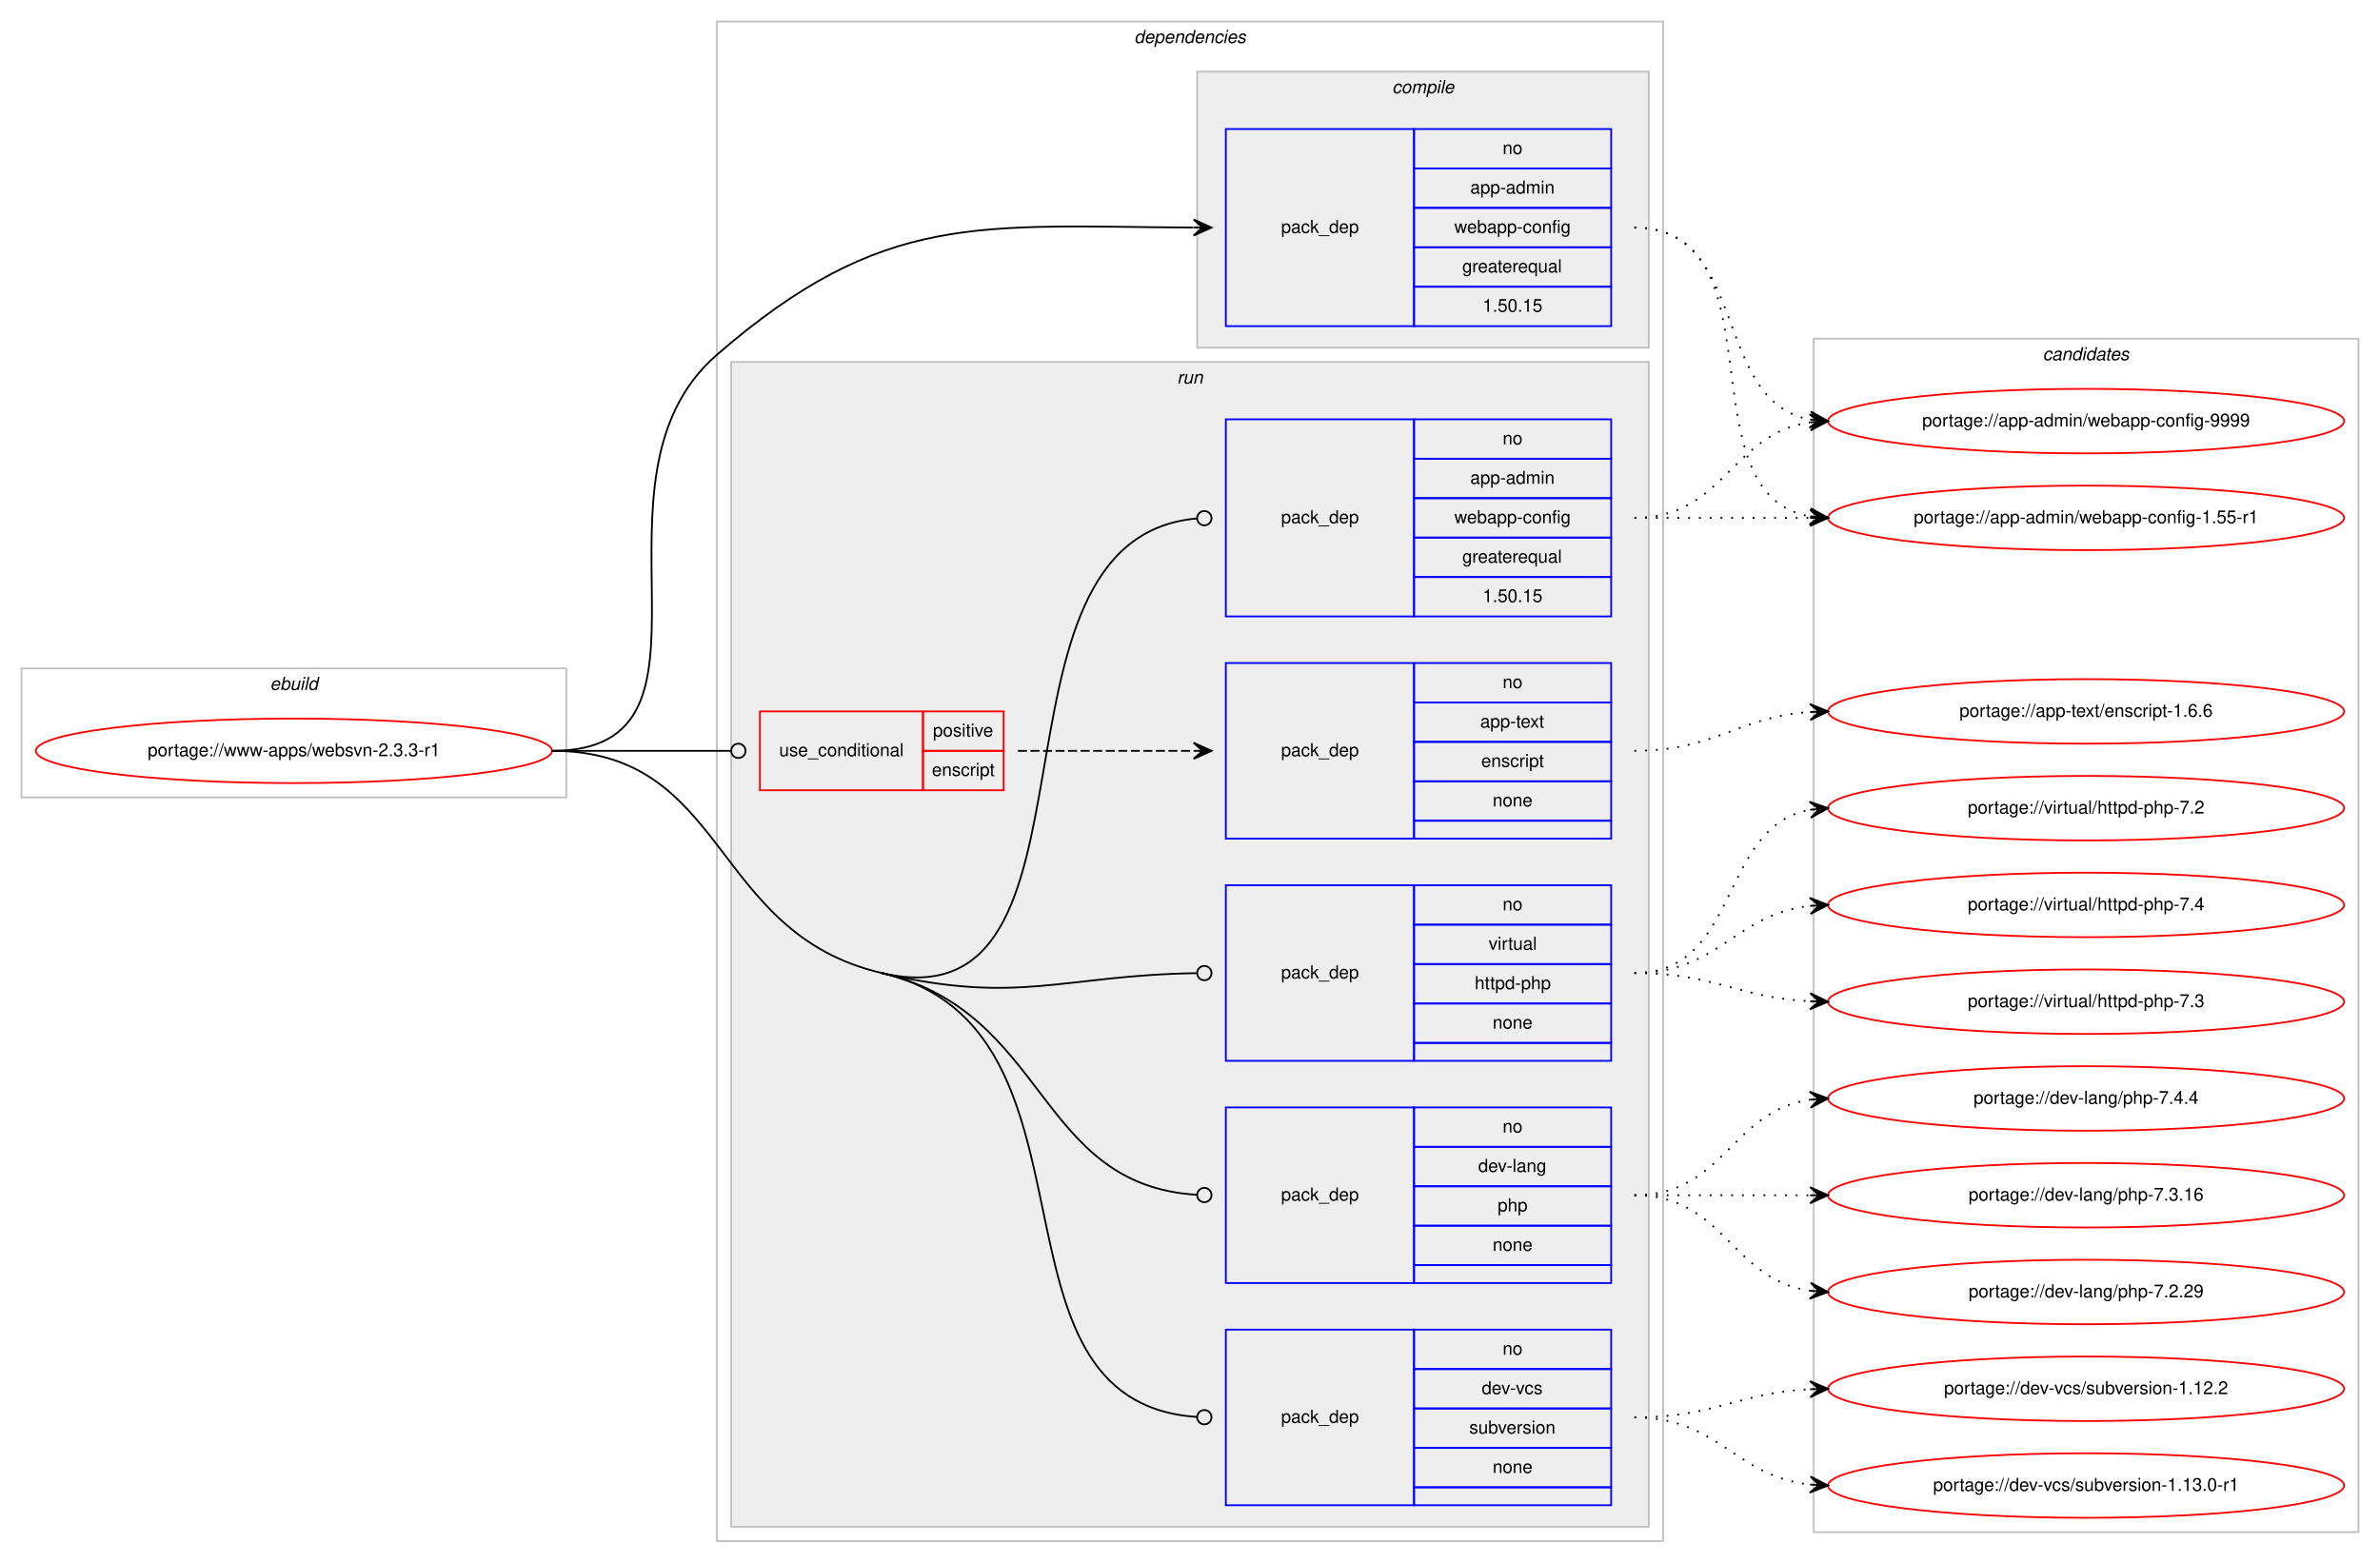
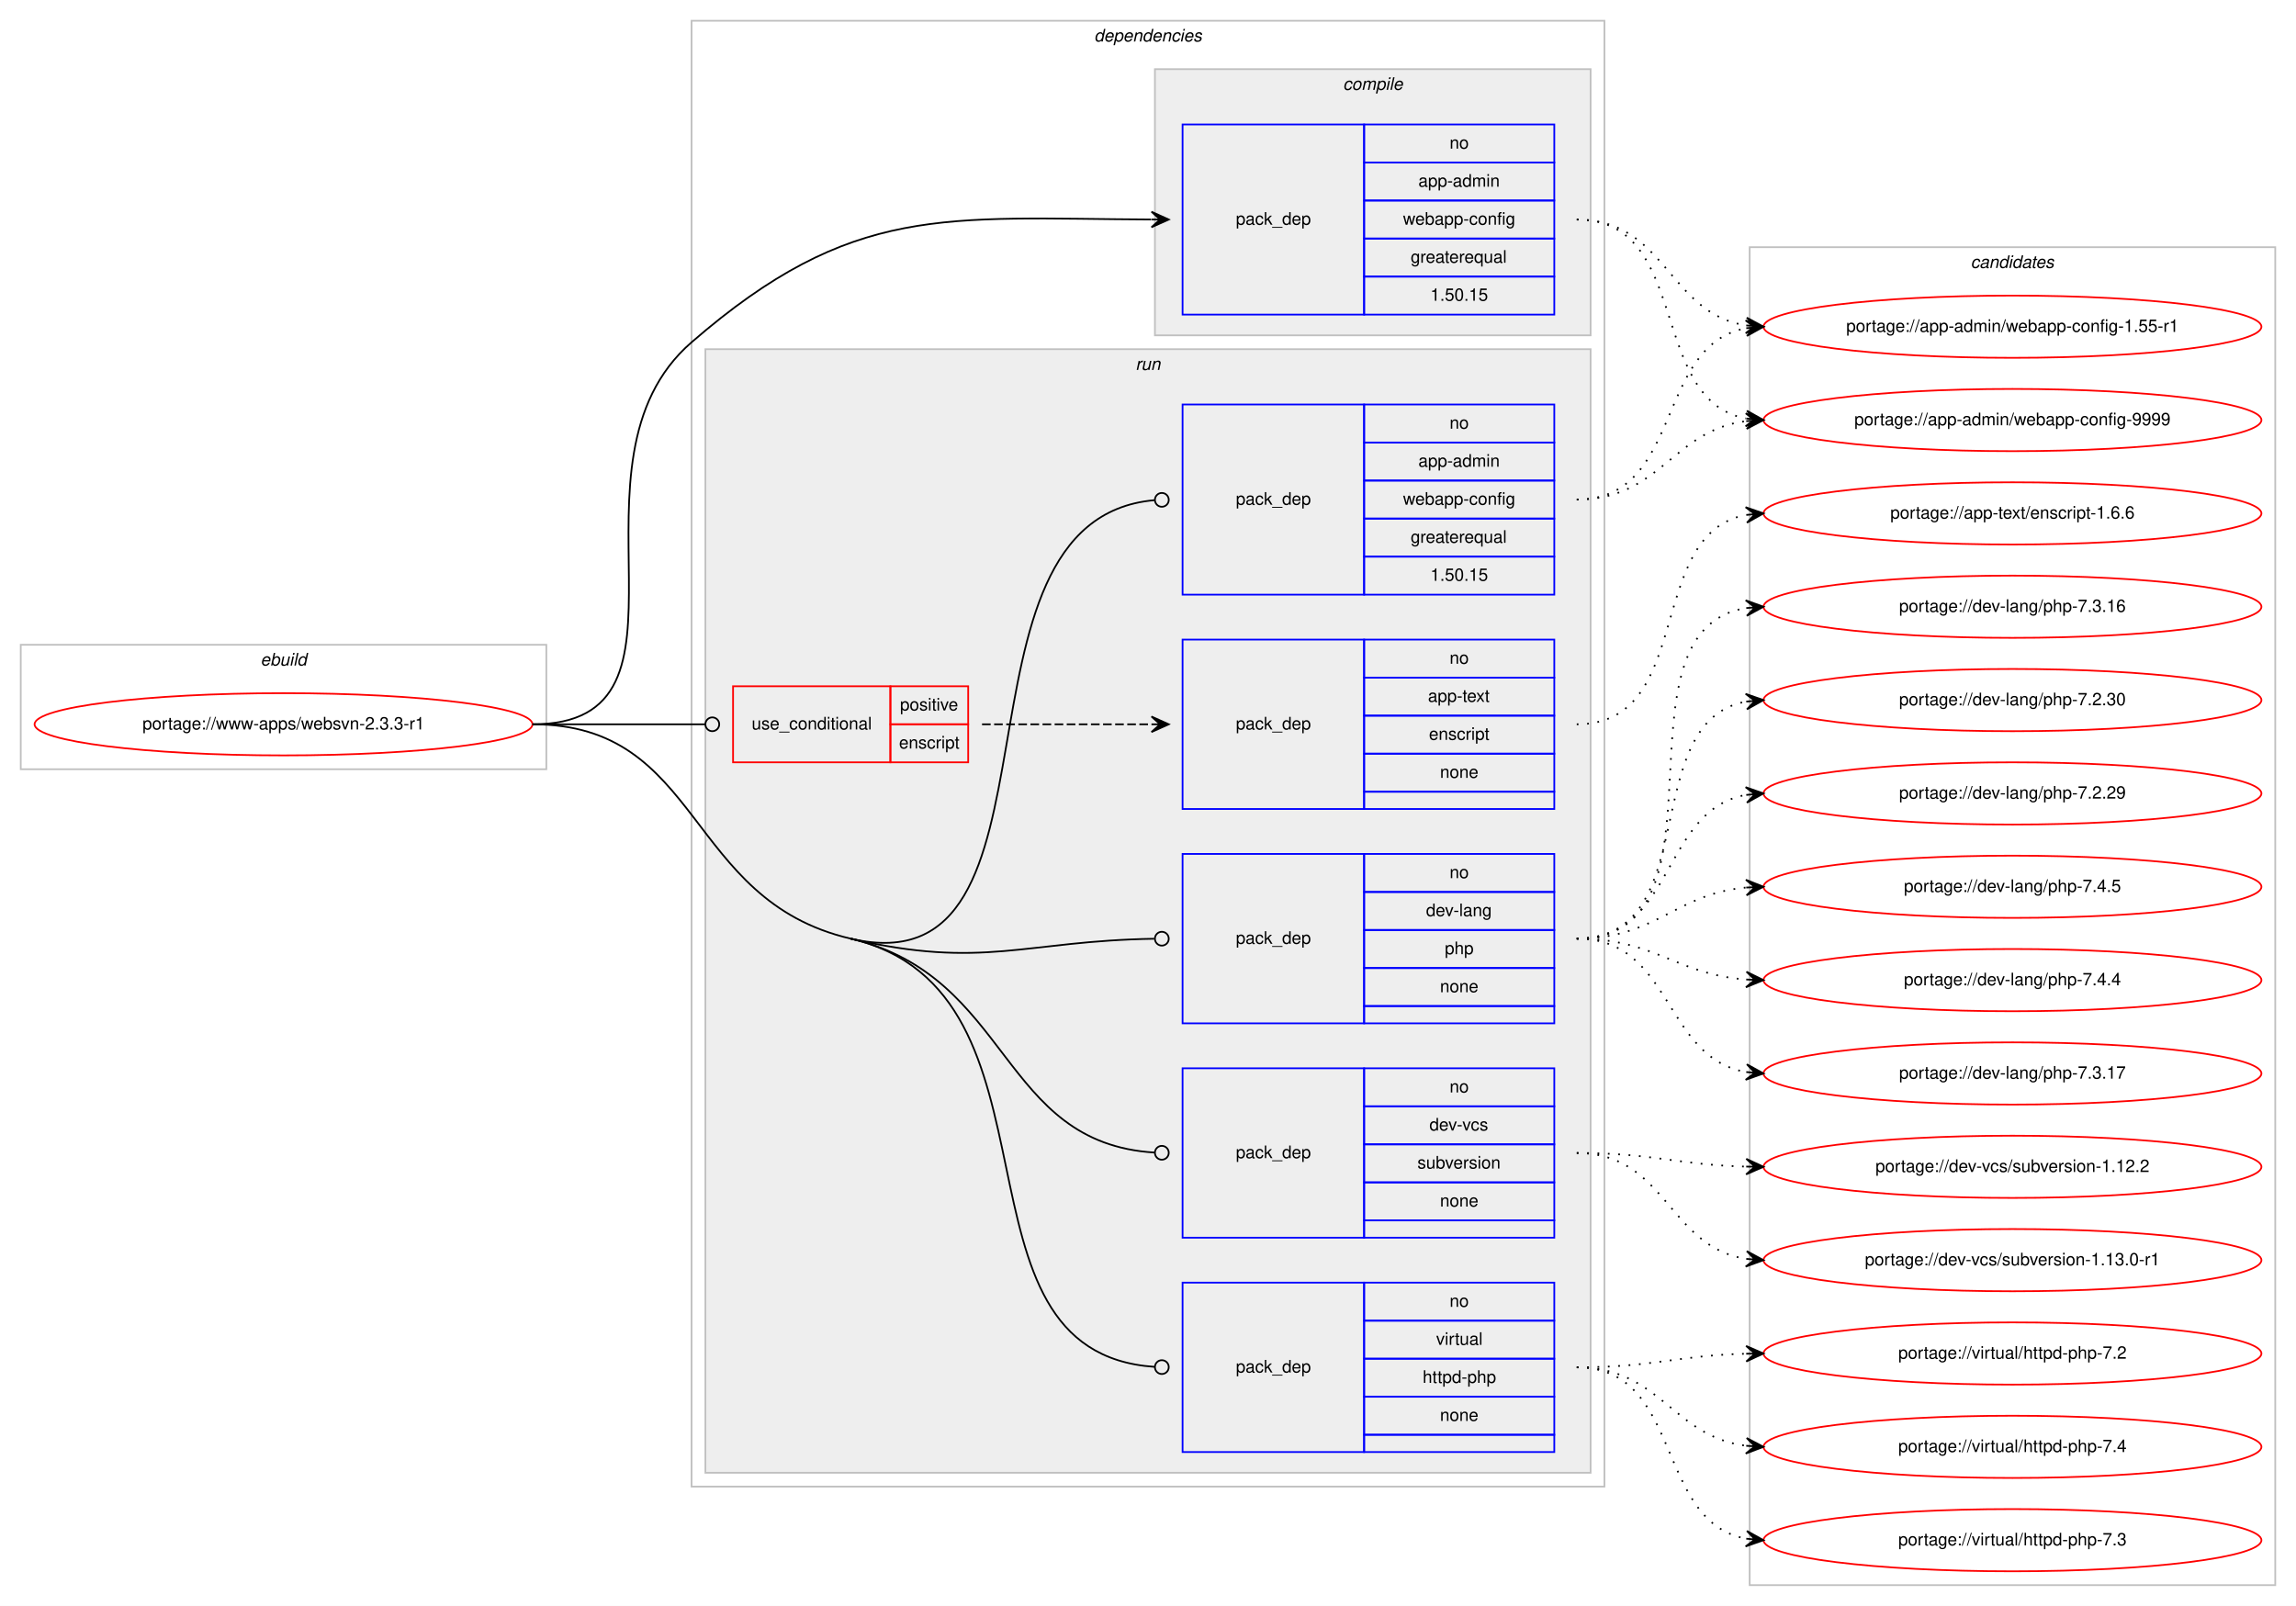
- <svg xmlns="http://www.w3.org/2000/svg" xmlns:xlink="http://www.w3.org/1999/xlink" width="1328pt" height="872pt" viewBox="0.00 0.00 1328.00 872.00">
-   <g id="graph0" class="graph" transform="scale(1 1) rotate(0) translate(4 868)">
-     <polygon fill="#ffffff" stroke="transparent" points="-4,4 -4,-868 1324,-868 1324,4 -4,4" />
+ <svg xmlns="http://www.w3.org/2000/svg" xmlns:xlink="http://www.w3.org/1999/xlink" width="1328pt" height="929pt" viewBox="0.00 0.00 1328.00 929.00">
+   <g id="graph0" class="graph" transform="scale(1 1) rotate(0) translate(4 925)">
+     <polygon fill="#ffffff" stroke="transparent" points="-4,4 -4,-925 1324,-925 1324,4 -4,4" />
    <g id="clust1" class="cluster">
-       <polygon fill="none" stroke="#c0c0c0" points="8,-423 8,-495 312,-495 312,-423 8,-423" />
-       <text text-anchor="start" x="146.663" y="-483" font-family="Helvetica,sans-Serif" font-style="italic" font-size="10.00" fill="#000000">ebuild</text>
+       <polygon fill="none" stroke="#c0c0c0" points="8,-480 8,-552 312,-552 312,-480 8,-480" />
+       <text text-anchor="start" x="146.663" y="-540" font-family="Helvetica,sans-Serif" font-style="italic" font-size="10.00" fill="#000000">ebuild</text>
    </g>
    <g id="clust2" class="cluster">
-       <polygon fill="none" stroke="#c0c0c0" points="396,-8 396,-856 924,-856 924,-8 396,-8" />
-       <text text-anchor="start" x="628.875" y="-844" font-family="Helvetica,sans-Serif" font-style="italic" font-size="10.00" fill="#000000">dependencies</text>
+       <polygon fill="none" stroke="#c0c0c0" points="396,-65 396,-913 924,-913 924,-65 396,-65" />
+       <text text-anchor="start" x="628.875" y="-901" font-family="Helvetica,sans-Serif" font-style="italic" font-size="10.00" fill="#000000">dependencies</text>
    </g>
    <g id="clust3" class="cluster">
-       <polygon fill="#eeeeee" stroke="#c0c0c0" points="664,-674 664,-828 916,-828 916,-674 664,-674" />
-       <text text-anchor="start" x="772.778" y="-816" font-family="Helvetica,sans-Serif" font-style="italic" font-size="10.00" fill="#000000">compile</text>
+       <polygon fill="#eeeeee" stroke="#c0c0c0" points="664,-731 664,-885 916,-885 916,-731 664,-731" />
+       <text text-anchor="start" x="772.778" y="-873" font-family="Helvetica,sans-Serif" font-style="italic" font-size="10.00" fill="#000000">compile</text>
    </g>
    <g id="clust6" class="cluster">
-       <polygon fill="#eeeeee" stroke="#c0c0c0" points="404,-16 404,-666 916,-666 916,-16 404,-16" />
-       <text text-anchor="start" x="652.777" y="-654" font-family="Helvetica,sans-Serif" font-style="italic" font-size="10.00" fill="#000000">run</text>
+       <polygon fill="#eeeeee" stroke="#c0c0c0" points="404,-73 404,-723 916,-723 916,-73 404,-73" />
+       <text text-anchor="start" x="652.777" y="-711" font-family="Helvetica,sans-Serif" font-style="italic" font-size="10.00" fill="#000000">run</text>
    </g>
    <g id="clust13" class="cluster">
-       <polygon fill="none" stroke="#c0c0c0" points="1008,-13 1008,-679 1312,-679 1312,-13 1008,-13" />
-       <text text-anchor="start" x="1135.824" y="-667" font-family="Helvetica,sans-Serif" font-style="italic" font-size="10.00" fill="#000000">candidates</text>
+       <polygon fill="none" stroke="#c0c0c0" points="1008,-8 1008,-782 1312,-782 1312,-8 1008,-8" />
+       <text text-anchor="start" x="1135.824" y="-770" font-family="Helvetica,sans-Serif" font-style="italic" font-size="10.00" fill="#000000">candidates</text>
    </g>
    <g id="node1" class="node">
      <g id="a_node1">
        <a xlink:href="../www-apps/websvn-2.3.3-r1.svg" xlink:title="portage://www-apps/websvn-2.3.3-r1">
-           <ellipse fill="none" stroke="#ff0000" cx="160" cy="-449" rx="144" ry="18" />
-           <text text-anchor="middle" x="160" y="-446" font-family="Helvetica,sans-Serif" font-size="10.00" fill="#000000">portage://www-apps/websvn-2.3.3-r1</text>
+           <ellipse fill="none" stroke="#ff0000" cx="160" cy="-506" rx="144" ry="18" />
+           <text text-anchor="middle" x="160" y="-503" font-family="Helvetica,sans-Serif" font-size="10.00" fill="#000000">portage://www-apps/websvn-2.3.3-r1</text>
        </a>
      </g>
    </g>
    <g id="node2" class="node">
-       <polygon fill="none" stroke="#0000ff" points="680,-686 680,-796 785,-796 785,-686 680,-686" />
-       <text text-anchor="start" x="710.823" y="-738" font-family="Helvetica,sans-Serif" font-size="10.00" fill="#000000">pack_dep</text>
-       <polygon fill="none" stroke="#0000ff" points="785,-774 785,-796 895,-796 895,-774 785,-774" />
-       <text text-anchor="start" x="834.441" y="-782" font-family="Helvetica,sans-Serif" font-size="10.00" fill="#000000">no</text>
-       <polygon fill="none" stroke="#0000ff" points="785,-752 785,-774 895,-774 895,-752 785,-752" />
-       <text text-anchor="start" x="816.385" y="-760" font-family="Helvetica,sans-Serif" font-size="10.00" fill="#000000">app-admin</text>
-       <polygon fill="none" stroke="#0000ff" points="785,-730 785,-752 895,-752 895,-730 785,-730" />
-       <text text-anchor="start" x="807.491" y="-738" font-family="Helvetica,sans-Serif" font-size="10.00" fill="#000000">webapp-config</text>
-       <polygon fill="none" stroke="#0000ff" points="785,-708 785,-730 895,-730 895,-708 785,-708" />
-       <text text-anchor="start" x="811.936" y="-716" font-family="Helvetica,sans-Serif" font-size="10.00" fill="#000000">greaterequal</text>
-       <polygon fill="none" stroke="#0000ff" points="785,-686 785,-708 895,-708 895,-686 785,-686" />
-       <text text-anchor="start" x="823.323" y="-694" font-family="Helvetica,sans-Serif" font-size="10.00" fill="#000000">1.50.15</text>
+       <polygon fill="none" stroke="#0000ff" points="680,-743 680,-853 785,-853 785,-743 680,-743" />
+       <text text-anchor="start" x="710.823" y="-795" font-family="Helvetica,sans-Serif" font-size="10.00" fill="#000000">pack_dep</text>
+       <polygon fill="none" stroke="#0000ff" points="785,-831 785,-853 895,-853 895,-831 785,-831" />
+       <text text-anchor="start" x="834.441" y="-839" font-family="Helvetica,sans-Serif" font-size="10.00" fill="#000000">no</text>
+       <polygon fill="none" stroke="#0000ff" points="785,-809 785,-831 895,-831 895,-809 785,-809" />
+       <text text-anchor="start" x="816.385" y="-817" font-family="Helvetica,sans-Serif" font-size="10.00" fill="#000000">app-admin</text>
+       <polygon fill="none" stroke="#0000ff" points="785,-787 785,-809 895,-809 895,-787 785,-787" />
+       <text text-anchor="start" x="807.491" y="-795" font-family="Helvetica,sans-Serif" font-size="10.00" fill="#000000">webapp-config</text>
+       <polygon fill="none" stroke="#0000ff" points="785,-765 785,-787 895,-787 895,-765 785,-765" />
+       <text text-anchor="start" x="811.936" y="-773" font-family="Helvetica,sans-Serif" font-size="10.00" fill="#000000">greaterequal</text>
+       <polygon fill="none" stroke="#0000ff" points="785,-743 785,-765 895,-765 895,-743 785,-743" />
+       <text text-anchor="start" x="823.323" y="-751" font-family="Helvetica,sans-Serif" font-size="10.00" fill="#000000">1.50.15</text>
    </g>
    <g id="edge1" class="edge">
-       <path fill="none" stroke="#000000" d="M304,-449C410.393,-449 315.598,-600.323 396,-670 489.101,-750.682 542.376,-741.583 661.771,-741.025" />
-       <polygon fill="#000000" stroke="#000000" points="672,-741 662.011,-745.524 667,-741.012 662,-741.024 662,-741.024 662,-741.024 667,-741.012 661.989,-736.524 672,-741 672,-741" />
+       <path fill="none" stroke="#000000" d="M304,-506C410.393,-506 315.598,-657.323 396,-727 489.101,-807.682 542.376,-798.583 661.771,-798.025" />
+       <polygon fill="#000000" stroke="#000000" points="672,-798 662.011,-802.524 667,-798.012 662,-798.024 662,-798.024 662,-798.024 667,-798.012 661.989,-793.524 672,-798 672,-798" />
    </g>
    <g id="node3" class="node">
-       <polygon fill="none" stroke="#ff0000" points="420,-427 420,-471 511,-471 511,-427 420,-427" />
-       <text text-anchor="start" x="430.767" y="-446" font-family="Helvetica,sans-Serif" font-size="10.00" fill="#000000">use_conditional</text>
-       <polygon fill="none" stroke="#ff0000" points="511,-449 511,-471 556,-471 556,-449 511,-449" />
-       <text text-anchor="start" x="516.553" y="-457" font-family="Helvetica,sans-Serif" font-size="10.00" fill="#000000">positive</text>
-       <polygon fill="none" stroke="#ff0000" points="511,-427 511,-449 556,-449 556,-427 511,-427" />
-       <text text-anchor="start" x="515.998" y="-435" font-family="Helvetica,sans-Serif" font-size="10.00" fill="#000000">enscript</text>
+       <polygon fill="none" stroke="#ff0000" points="420,-484 420,-528 511,-528 511,-484 420,-484" />
+       <text text-anchor="start" x="430.767" y="-503" font-family="Helvetica,sans-Serif" font-size="10.00" fill="#000000">use_conditional</text>
+       <polygon fill="none" stroke="#ff0000" points="511,-506 511,-528 556,-528 556,-506 511,-506" />
+       <text text-anchor="start" x="516.553" y="-514" font-family="Helvetica,sans-Serif" font-size="10.00" fill="#000000">positive</text>
+       <polygon fill="none" stroke="#ff0000" points="511,-484 511,-506 556,-506 556,-484 511,-484" />
+       <text text-anchor="start" x="515.998" y="-492" font-family="Helvetica,sans-Serif" font-size="10.00" fill="#000000">enscript</text>
    </g>
    <g id="edge3" class="edge">
-       <path fill="none" stroke="#000000" d="M304,-449C349.188,-449 362.47,-449 403.919,-449" />
-       <ellipse fill="none" stroke="#000000" cx="408" cy="-449" rx="4" ry="4" />
+       <path fill="none" stroke="#000000" d="M304,-506C349.188,-506 362.47,-506 403.919,-506" />
+       <ellipse fill="none" stroke="#000000" cx="408" cy="-506" rx="4" ry="4" />
    </g>
    <g id="node5" class="node">
-       <polygon fill="none" stroke="#0000ff" points="680,-524 680,-634 785,-634 785,-524 680,-524" />
-       <text text-anchor="start" x="710.823" y="-576" font-family="Helvetica,sans-Serif" font-size="10.00" fill="#000000">pack_dep</text>
-       <polygon fill="none" stroke="#0000ff" points="785,-612 785,-634 895,-634 895,-612 785,-612" />
-       <text text-anchor="start" x="834.441" y="-620" font-family="Helvetica,sans-Serif" font-size="10.00" fill="#000000">no</text>
-       <polygon fill="none" stroke="#0000ff" points="785,-590 785,-612 895,-612 895,-590 785,-590" />
-       <text text-anchor="start" x="816.385" y="-598" font-family="Helvetica,sans-Serif" font-size="10.00" fill="#000000">app-admin</text>
-       <polygon fill="none" stroke="#0000ff" points="785,-568 785,-590 895,-590 895,-568 785,-568" />
-       <text text-anchor="start" x="807.491" y="-576" font-family="Helvetica,sans-Serif" font-size="10.00" fill="#000000">webapp-config</text>
-       <polygon fill="none" stroke="#0000ff" points="785,-546 785,-568 895,-568 895,-546 785,-546" />
-       <text text-anchor="start" x="811.936" y="-554" font-family="Helvetica,sans-Serif" font-size="10.00" fill="#000000">greaterequal</text>
-       <polygon fill="none" stroke="#0000ff" points="785,-524 785,-546 895,-546 895,-524 785,-524" />
-       <text text-anchor="start" x="823.323" y="-532" font-family="Helvetica,sans-Serif" font-size="10.00" fill="#000000">1.50.15</text>
+       <polygon fill="none" stroke="#0000ff" points="680,-581 680,-691 785,-691 785,-581 680,-581" />
+       <text text-anchor="start" x="710.823" y="-633" font-family="Helvetica,sans-Serif" font-size="10.00" fill="#000000">pack_dep</text>
+       <polygon fill="none" stroke="#0000ff" points="785,-669 785,-691 895,-691 895,-669 785,-669" />
+       <text text-anchor="start" x="834.441" y="-677" font-family="Helvetica,sans-Serif" font-size="10.00" fill="#000000">no</text>
+       <polygon fill="none" stroke="#0000ff" points="785,-647 785,-669 895,-669 895,-647 785,-647" />
+       <text text-anchor="start" x="816.385" y="-655" font-family="Helvetica,sans-Serif" font-size="10.00" fill="#000000">app-admin</text>
+       <polygon fill="none" stroke="#0000ff" points="785,-625 785,-647 895,-647 895,-625 785,-625" />
+       <text text-anchor="start" x="807.491" y="-633" font-family="Helvetica,sans-Serif" font-size="10.00" fill="#000000">webapp-config</text>
+       <polygon fill="none" stroke="#0000ff" points="785,-603 785,-625 895,-625 895,-603 785,-603" />
+       <text text-anchor="start" x="811.936" y="-611" font-family="Helvetica,sans-Serif" font-size="10.00" fill="#000000">greaterequal</text>
+       <polygon fill="none" stroke="#0000ff" points="785,-581 785,-603 895,-603 895,-581 785,-581" />
+       <text text-anchor="start" x="823.323" y="-589" font-family="Helvetica,sans-Serif" font-size="10.00" fill="#000000">1.50.15</text>
    </g>
    <g id="edge4" class="edge">
-       <path fill="none" stroke="#000000" d="M488,-325C620.961,-293.951 536.246,-567.415 663.711,-578.645" />
-       <ellipse fill="none" stroke="#000000" cx="668.004" cy="-578.829" rx="4" ry="4" />
+       <path fill="none" stroke="#000000" d="M488,-382C620.961,-350.951 536.246,-624.415 663.711,-635.645" />
+       <ellipse fill="none" stroke="#000000" cx="668.004" cy="-635.829" rx="4" ry="4" />
    </g>
    <g id="node6" class="node">
-       <polygon fill="none" stroke="#0000ff" points="680,-152 680,-250 785,-250 785,-152 680,-152" />
-       <text text-anchor="start" x="710.823" y="-198" font-family="Helvetica,sans-Serif" font-size="10.00" fill="#000000">pack_dep</text>
-       <polygon fill="none" stroke="#0000ff" points="785,-228 785,-250 895,-250 895,-228 785,-228" />
-       <text text-anchor="start" x="834.441" y="-236" font-family="Helvetica,sans-Serif" font-size="10.00" fill="#000000">no</text>
-       <polygon fill="none" stroke="#0000ff" points="785,-206 785,-228 895,-228 895,-206 785,-206" />
-       <text text-anchor="start" x="820.828" y="-214" font-family="Helvetica,sans-Serif" font-size="10.00" fill="#000000">dev-lang</text>
-       <polygon fill="none" stroke="#0000ff" points="785,-184 785,-206 895,-206 895,-184 785,-184" />
-       <text text-anchor="start" x="831.662" y="-192" font-family="Helvetica,sans-Serif" font-size="10.00" fill="#000000">php</text>
-       <polygon fill="none" stroke="#0000ff" points="785,-162 785,-184 895,-184 895,-162 785,-162" />
-       <text text-anchor="start" x="828.882" y="-170" font-family="Helvetica,sans-Serif" font-size="10.00" fill="#000000">none</text>
-       <polygon fill="none" stroke="#0000ff" points="785,-152 785,-162 895,-162 895,-152 785,-152" />
+       <polygon fill="none" stroke="#0000ff" points="680,-333 680,-431 785,-431 785,-333 680,-333" />
+       <text text-anchor="start" x="710.823" y="-379" font-family="Helvetica,sans-Serif" font-size="10.00" fill="#000000">pack_dep</text>
+       <polygon fill="none" stroke="#0000ff" points="785,-409 785,-431 895,-431 895,-409 785,-409" />
+       <text text-anchor="start" x="834.441" y="-417" font-family="Helvetica,sans-Serif" font-size="10.00" fill="#000000">no</text>
+       <polygon fill="none" stroke="#0000ff" points="785,-387 785,-409 895,-409 895,-387 785,-387" />
+       <text text-anchor="start" x="820.828" y="-395" font-family="Helvetica,sans-Serif" font-size="10.00" fill="#000000">dev-lang</text>
+       <polygon fill="none" stroke="#0000ff" points="785,-365 785,-387 895,-387 895,-365 785,-365" />
+       <text text-anchor="start" x="831.662" y="-373" font-family="Helvetica,sans-Serif" font-size="10.00" fill="#000000">php</text>
+       <polygon fill="none" stroke="#0000ff" points="785,-343 785,-365 895,-365 895,-343 785,-343" />
+       <text text-anchor="start" x="828.882" y="-351" font-family="Helvetica,sans-Serif" font-size="10.00" fill="#000000">none</text>
+       <polygon fill="none" stroke="#0000ff" points="785,-333 785,-343 895,-343 895,-333 785,-333" />
    </g>
    <g id="edge5" class="edge">
-       <path fill="none" stroke="#000000" d="M488,-325C581.311,-303.21 573.903,-206.69 663.88,-201.24" />
-       <ellipse fill="none" stroke="#000000" cx="668.002" cy="-201.118" rx="4" ry="4" />
+       <path fill="none" stroke="#000000" d="M488,-382C564.836,-364.058 588.564,-380.738 663.589,-381.933" />
+       <ellipse fill="none" stroke="#000000" cx="668" cy="-381.968" rx="4" ry="4" />
    </g>
    <g id="node7" class="node">
-       <polygon fill="none" stroke="#0000ff" points="680,-28 680,-126 785,-126 785,-28 680,-28" />
-       <text text-anchor="start" x="710.823" y="-74" font-family="Helvetica,sans-Serif" font-size="10.00" fill="#000000">pack_dep</text>
-       <polygon fill="none" stroke="#0000ff" points="785,-104 785,-126 895,-126 895,-104 785,-104" />
-       <text text-anchor="start" x="834.441" y="-112" font-family="Helvetica,sans-Serif" font-size="10.00" fill="#000000">no</text>
-       <polygon fill="none" stroke="#0000ff" points="785,-82 785,-104 895,-104 895,-82 785,-82" />
-       <text text-anchor="start" x="822.777" y="-90" font-family="Helvetica,sans-Serif" font-size="10.00" fill="#000000">dev-vcs</text>
-       <polygon fill="none" stroke="#0000ff" points="785,-60 785,-82 895,-82 895,-60 785,-60" />
-       <text text-anchor="start" x="815.828" y="-68" font-family="Helvetica,sans-Serif" font-size="10.00" fill="#000000">subversion</text>
-       <polygon fill="none" stroke="#0000ff" points="785,-38 785,-60 895,-60 895,-38 785,-38" />
-       <text text-anchor="start" x="828.882" y="-46" font-family="Helvetica,sans-Serif" font-size="10.00" fill="#000000">none</text>
-       <polygon fill="none" stroke="#0000ff" points="785,-28 785,-38 895,-38 895,-28 785,-28" />
+       <polygon fill="none" stroke="#0000ff" points="680,-209 680,-307 785,-307 785,-209 680,-209" />
+       <text text-anchor="start" x="710.823" y="-255" font-family="Helvetica,sans-Serif" font-size="10.00" fill="#000000">pack_dep</text>
+       <polygon fill="none" stroke="#0000ff" points="785,-285 785,-307 895,-307 895,-285 785,-285" />
+       <text text-anchor="start" x="834.441" y="-293" font-family="Helvetica,sans-Serif" font-size="10.00" fill="#000000">no</text>
+       <polygon fill="none" stroke="#0000ff" points="785,-263 785,-285 895,-285 895,-263 785,-263" />
+       <text text-anchor="start" x="822.777" y="-271" font-family="Helvetica,sans-Serif" font-size="10.00" fill="#000000">dev-vcs</text>
+       <polygon fill="none" stroke="#0000ff" points="785,-241 785,-263 895,-263 895,-241 785,-241" />
+       <text text-anchor="start" x="815.828" y="-249" font-family="Helvetica,sans-Serif" font-size="10.00" fill="#000000">subversion</text>
+       <polygon fill="none" stroke="#0000ff" points="785,-219 785,-241 895,-241 895,-219 785,-219" />
+       <text text-anchor="start" x="828.882" y="-227" font-family="Helvetica,sans-Serif" font-size="10.00" fill="#000000">none</text>
+       <polygon fill="none" stroke="#0000ff" points="785,-209 785,-219 895,-219 895,-209 785,-209" />
    </g>
    <g id="edge6" class="edge">
-       <path fill="none" stroke="#000000" d="M488,-325C618.91,-294.43 538.225,-85.814 663.835,-77.27" />
-       <ellipse fill="none" stroke="#000000" cx="668.002" cy="-77.132" rx="4" ry="4" />
-       <path fill="none" stroke="#000000" d="M304,-449C402.615,-449 391.969,-347.425 488,-325" />
+       <path fill="none" stroke="#000000" d="M488,-382C581.311,-360.21 573.903,-263.69 663.88,-258.24" />
+       <ellipse fill="none" stroke="#000000" cx="668.002" cy="-258.118" rx="4" ry="4" />
    </g>
    <g id="node8" class="node">
-       <polygon fill="none" stroke="#0000ff" points="680,-276 680,-374 785,-374 785,-276 680,-276" />
-       <text text-anchor="start" x="710.823" y="-322" font-family="Helvetica,sans-Serif" font-size="10.00" fill="#000000">pack_dep</text>
-       <polygon fill="none" stroke="#0000ff" points="785,-352 785,-374 895,-374 895,-352 785,-352" />
-       <text text-anchor="start" x="834.441" y="-360" font-family="Helvetica,sans-Serif" font-size="10.00" fill="#000000">no</text>
-       <polygon fill="none" stroke="#0000ff" points="785,-330 785,-352 895,-352 895,-330 785,-330" />
-       <text text-anchor="start" x="826.668" y="-338" font-family="Helvetica,sans-Serif" font-size="10.00" fill="#000000">virtual</text>
-       <polygon fill="none" stroke="#0000ff" points="785,-308 785,-330 895,-330 895,-308 785,-308" />
-       <text text-anchor="start" x="818.88" y="-316" font-family="Helvetica,sans-Serif" font-size="10.00" fill="#000000">httpd-php</text>
-       <polygon fill="none" stroke="#0000ff" points="785,-286 785,-308 895,-308 895,-286 785,-286" />
-       <text text-anchor="start" x="828.882" y="-294" font-family="Helvetica,sans-Serif" font-size="10.00" fill="#000000">none</text>
-       <polygon fill="none" stroke="#0000ff" points="785,-276 785,-286 895,-286 895,-276 785,-276" />
+       <polygon fill="none" stroke="#0000ff" points="680,-85 680,-183 785,-183 785,-85 680,-85" />
+       <text text-anchor="start" x="710.823" y="-131" font-family="Helvetica,sans-Serif" font-size="10.00" fill="#000000">pack_dep</text>
+       <polygon fill="none" stroke="#0000ff" points="785,-161 785,-183 895,-183 895,-161 785,-161" />
+       <text text-anchor="start" x="834.441" y="-169" font-family="Helvetica,sans-Serif" font-size="10.00" fill="#000000">no</text>
+       <polygon fill="none" stroke="#0000ff" points="785,-139 785,-161 895,-161 895,-139 785,-139" />
+       <text text-anchor="start" x="826.668" y="-147" font-family="Helvetica,sans-Serif" font-size="10.00" fill="#000000">virtual</text>
+       <polygon fill="none" stroke="#0000ff" points="785,-117 785,-139 895,-139 895,-117 785,-117" />
+       <text text-anchor="start" x="818.88" y="-125" font-family="Helvetica,sans-Serif" font-size="10.00" fill="#000000">httpd-php</text>
+       <polygon fill="none" stroke="#0000ff" points="785,-95 785,-117 895,-117 895,-95 785,-95" />
+       <text text-anchor="start" x="828.882" y="-103" font-family="Helvetica,sans-Serif" font-size="10.00" fill="#000000">none</text>
+       <polygon fill="none" stroke="#0000ff" points="785,-85 785,-95 895,-95 895,-85 785,-85" />
    </g>
    <g id="edge7" class="edge">
-       <path fill="none" stroke="#000000" d="M488,-325C564.836,-307.058 588.564,-323.738 663.589,-324.933" />
-       <ellipse fill="none" stroke="#000000" cx="668" cy="-324.968" rx="4" ry="4" />
+       <path fill="none" stroke="#000000" d="M488,-382C618.91,-351.43 538.225,-142.814 663.835,-134.27" />
+       <ellipse fill="none" stroke="#000000" cx="668.002" cy="-134.132" rx="4" ry="4" />
+       <path fill="none" stroke="#000000" d="M304,-506C402.615,-506 391.969,-404.425 488,-382" />
    </g>
    <g id="node9" class="node">
      <g id="a_node9">
        <a xlink:href="../app-admin/webapp-config-9999.svg" xlink:title="portage://app-admin/webapp-config-9999">
-           <ellipse fill="none" stroke="#ff0000" cx="1160" cy="-633" rx="144" ry="18" />
-           <text text-anchor="middle" x="1160" y="-630" font-family="Helvetica,sans-Serif" font-size="10.00" fill="#000000">portage://app-admin/webapp-config-9999</text>
+           <ellipse fill="none" stroke="#ff0000" cx="1160" cy="-682" rx="144" ry="18" />
+           <text text-anchor="middle" x="1160" y="-679" font-family="Helvetica,sans-Serif" font-size="10.00" fill="#000000">portage://app-admin/webapp-config-9999</text>
        </a>
      </g>
    </g>
    <g id="edge8" class="edge">
-       <path fill="none" stroke="#000000" stroke-dasharray="1,5" d="M908,-741C972.303,-741 950.78,-644.09 1006.031,-633.869" />
-       <polygon fill="#000000" stroke="#000000" points="1016,-633 1006.429,-638.352 1011.019,-633.434 1006.038,-633.869 1006.038,-633.869 1006.038,-633.869 1011.019,-633.434 1005.647,-629.386 1016,-633 1016,-633" />
+       <path fill="none" stroke="#000000" stroke-dasharray="1,5" d="M908,-798C974.727,-798 948.74,-693.912 1005.688,-682.934" />
+       <polygon fill="#000000" stroke="#000000" points="1016,-682 1006.447,-687.384 1011.02,-682.451 1006.041,-682.902 1006.041,-682.902 1006.041,-682.902 1011.02,-682.451 1005.635,-678.42 1016,-682 1016,-682" />
    </g>
    <g id="node10" class="node">
      <g id="a_node10">
        <a xlink:href="../app-admin/webapp-config-1.55-r1.svg" xlink:title="portage://app-admin/webapp-config-1.55-r1">
-           <ellipse fill="none" stroke="#ff0000" cx="1160" cy="-579" rx="144" ry="18" />
-           <text text-anchor="middle" x="1160" y="-576" font-family="Helvetica,sans-Serif" font-size="10.00" fill="#000000">portage://app-admin/webapp-config-1.55-r1</text>
+           <ellipse fill="none" stroke="#ff0000" cx="1160" cy="-736" rx="144" ry="18" />
+           <text text-anchor="middle" x="1160" y="-733" font-family="Helvetica,sans-Serif" font-size="10.00" fill="#000000">portage://app-admin/webapp-config-1.55-r1</text>
        </a>
      </g>
    </g>
    <g id="edge9" class="edge">
-       <path fill="none" stroke="#000000" stroke-dasharray="1,5" d="M908,-741C990.815,-741 934.779,-592.623 1005.661,-579.872" />
-       <polygon fill="#000000" stroke="#000000" points="1016,-579 1006.413,-584.324 1011.018,-579.42 1006.035,-579.84 1006.035,-579.84 1006.035,-579.84 1011.018,-579.42 1005.657,-575.356 1016,-579 1016,-579" />
+       <path fill="none" stroke="#000000" stroke-dasharray="1,5" d="M908,-798C959.78,-798 960.759,-743.735 1005.99,-736.74" />
+       <polygon fill="#000000" stroke="#000000" points="1016,-736 1006.359,-741.225 1011.014,-736.368 1006.027,-736.737 1006.027,-736.737 1006.027,-736.737 1011.014,-736.368 1005.696,-732.249 1016,-736 1016,-736" />
    </g>
    <g id="node4" class="node">
-       <polygon fill="none" stroke="#0000ff" points="680,-400 680,-498 785,-498 785,-400 680,-400" />
-       <text text-anchor="start" x="710.823" y="-446" font-family="Helvetica,sans-Serif" font-size="10.00" fill="#000000">pack_dep</text>
-       <polygon fill="none" stroke="#0000ff" points="785,-476 785,-498 895,-498 895,-476 785,-476" />
-       <text text-anchor="start" x="834.441" y="-484" font-family="Helvetica,sans-Serif" font-size="10.00" fill="#000000">no</text>
-       <polygon fill="none" stroke="#0000ff" points="785,-454 785,-476 895,-476 895,-454 785,-454" />
-       <text text-anchor="start" x="821.938" y="-462" font-family="Helvetica,sans-Serif" font-size="10.00" fill="#000000">app-text</text>
-       <polygon fill="none" stroke="#0000ff" points="785,-432 785,-454 895,-454 895,-432 785,-432" />
-       <text text-anchor="start" x="822.498" y="-440" font-family="Helvetica,sans-Serif" font-size="10.00" fill="#000000">enscript</text>
-       <polygon fill="none" stroke="#0000ff" points="785,-410 785,-432 895,-432 895,-410 785,-410" />
-       <text text-anchor="start" x="828.882" y="-418" font-family="Helvetica,sans-Serif" font-size="10.00" fill="#000000">none</text>
-       <polygon fill="none" stroke="#0000ff" points="785,-400 785,-410 895,-410 895,-400 785,-400" />
+       <polygon fill="none" stroke="#0000ff" points="680,-457 680,-555 785,-555 785,-457 680,-457" />
+       <text text-anchor="start" x="710.823" y="-503" font-family="Helvetica,sans-Serif" font-size="10.00" fill="#000000">pack_dep</text>
+       <polygon fill="none" stroke="#0000ff" points="785,-533 785,-555 895,-555 895,-533 785,-533" />
+       <text text-anchor="start" x="834.441" y="-541" font-family="Helvetica,sans-Serif" font-size="10.00" fill="#000000">no</text>
+       <polygon fill="none" stroke="#0000ff" points="785,-511 785,-533 895,-533 895,-511 785,-511" />
+       <text text-anchor="start" x="821.938" y="-519" font-family="Helvetica,sans-Serif" font-size="10.00" fill="#000000">app-text</text>
+       <polygon fill="none" stroke="#0000ff" points="785,-489 785,-511 895,-511 895,-489 785,-489" />
+       <text text-anchor="start" x="822.498" y="-497" font-family="Helvetica,sans-Serif" font-size="10.00" fill="#000000">enscript</text>
+       <polygon fill="none" stroke="#0000ff" points="785,-467 785,-489 895,-489 895,-467 785,-467" />
+       <text text-anchor="start" x="828.882" y="-475" font-family="Helvetica,sans-Serif" font-size="10.00" fill="#000000">none</text>
+       <polygon fill="none" stroke="#0000ff" points="785,-457 785,-467 895,-467 895,-457 785,-457" />
    </g>
    <g id="edge2" class="edge">
-       <path fill="none" stroke="#000000" stroke-dasharray="5,2" d="M564,-449C608.438,-449 622.02,-449 661.878,-449" />
-       <polygon fill="#000000" stroke="#000000" points="672,-449 662,-453.5 667,-449 662,-449 662,-449 662,-449 667,-449 662,-444.5 672,-449 672,-449" />
+       <path fill="none" stroke="#000000" stroke-dasharray="5,2" d="M564,-506C608.438,-506 622.02,-506 661.878,-506" />
+       <polygon fill="#000000" stroke="#000000" points="672,-506 662,-510.5 667,-506 662,-506 662,-506 662,-506 667,-506 662,-501.5 672,-506 672,-506" />
    </g>
    <g id="node11" class="node">
      <g id="a_node11">
        <a xlink:href="../app-text/enscript-1.6.6.svg" xlink:title="portage://app-text/enscript-1.6.6">
-           <ellipse fill="none" stroke="#ff0000" cx="1160" cy="-471" rx="144" ry="18" />
-           <text text-anchor="middle" x="1160" y="-468" font-family="Helvetica,sans-Serif" font-size="10.00" fill="#000000">portage://app-text/enscript-1.6.6</text>
+           <ellipse fill="none" stroke="#ff0000" cx="1160" cy="-628" rx="144" ry="18" />
+           <text text-anchor="middle" x="1160" y="-625" font-family="Helvetica,sans-Serif" font-size="10.00" fill="#000000">portage://app-text/enscript-1.6.6</text>
        </a>
      </g>
    </g>
    <g id="edge10" class="edge">
-       <path fill="none" stroke="#000000" stroke-dasharray="1,5" d="M908,-449C953.446,-449 965.361,-467.935 1005.961,-470.672" />
-       <polygon fill="#000000" stroke="#000000" points="1016,-471 1005.858,-475.171 1011.003,-470.837 1006.005,-470.673 1006.005,-470.673 1006.005,-470.673 1011.003,-470.837 1006.152,-466.176 1016,-471 1016,-471" />
+       <path fill="none" stroke="#000000" stroke-dasharray="1,5" d="M908,-506C976.738,-506 947.043,-615.924 1005.784,-627.088" />
+       <polygon fill="#000000" stroke="#000000" points="1016,-628 1005.639,-631.593 1011.02,-627.555 1006.04,-627.111 1006.04,-627.111 1006.04,-627.111 1011.02,-627.555 1006.44,-622.629 1016,-628 1016,-628" />
    </g>
    <g id="edge11" class="edge">
-       <path fill="none" stroke="#000000" stroke-dasharray="1,5" d="M908,-579C958.102,-579 962.012,-626.066 1005.979,-632.317" />
-       <polygon fill="#000000" stroke="#000000" points="1016,-633 1005.717,-636.81 1011.012,-632.66 1006.023,-632.32 1006.023,-632.32 1006.023,-632.32 1011.012,-632.66 1006.329,-627.831 1016,-633 1016,-633" />
+       <path fill="none" stroke="#000000" stroke-dasharray="1,5" d="M908,-636C956.606,-636 963.101,-675.926 1005.95,-681.385" />
+       <polygon fill="#000000" stroke="#000000" points="1016,-682 1005.744,-685.88 1011.009,-681.694 1006.019,-681.389 1006.019,-681.389 1006.019,-681.389 1011.009,-681.694 1006.294,-676.897 1016,-682 1016,-682" />
    </g>
    <g id="edge12" class="edge">
-       <path fill="none" stroke="#000000" stroke-dasharray="1,5" d="M908,-579C952.438,-579 966.02,-579 1005.878,-579" />
-       <polygon fill="#000000" stroke="#000000" points="1016,-579 1006,-583.5 1011,-579 1006,-579 1006,-579 1006,-579 1011,-579 1006,-574.5 1016,-579 1016,-579" />
+       <path fill="none" stroke="#000000" stroke-dasharray="1,5" d="M908,-636C969.839,-636 952.817,-725.362 1006.03,-735.135" />
+       <polygon fill="#000000" stroke="#000000" points="1016,-736 1005.649,-739.619 1011.019,-735.568 1006.037,-735.136 1006.037,-735.136 1006.037,-735.136 1011.019,-735.568 1006.426,-730.653 1016,-736 1016,-736" />
    </g>
    <g id="node12" class="node">
      <g id="a_node12">
-         <a xlink:href="../dev-lang/php-7.4.4.svg" xlink:title="portage://dev-lang/php-7.4.4">
-           <ellipse fill="none" stroke="#ff0000" cx="1160" cy="-255" rx="144" ry="18" />
-           <text text-anchor="middle" x="1160" y="-252" font-family="Helvetica,sans-Serif" font-size="10.00" fill="#000000">portage://dev-lang/php-7.4.4</text>
+         <a xlink:href="../dev-lang/php-7.4.5.svg" xlink:title="portage://dev-lang/php-7.4.5">
+           <ellipse fill="none" stroke="#ff0000" cx="1160" cy="-412" rx="144" ry="18" />
+           <text text-anchor="middle" x="1160" y="-409" font-family="Helvetica,sans-Serif" font-size="10.00" fill="#000000">portage://dev-lang/php-7.4.5</text>
        </a>
      </g>
    </g>
    <g id="edge13" class="edge">
-       <path fill="none" stroke="#000000" stroke-dasharray="1,5" d="M908,-201C958.102,-201 962.012,-248.066 1005.979,-254.317" />
-       <polygon fill="#000000" stroke="#000000" points="1016,-255 1005.717,-258.81 1011.012,-254.66 1006.023,-254.32 1006.023,-254.32 1006.023,-254.32 1011.012,-254.66 1006.329,-249.831 1016,-255 1016,-255" />
+       <path fill="none" stroke="#000000" stroke-dasharray="1,5" d="M908,-382C954.217,-382 964.757,-407.821 1005.818,-411.553" />
+       <polygon fill="#000000" stroke="#000000" points="1016,-412 1005.812,-416.057 1011.005,-411.781 1006.01,-411.561 1006.01,-411.561 1006.01,-411.561 1011.005,-411.781 1006.207,-407.065 1016,-412 1016,-412" />
    </g>
    <g id="node13" class="node">
      <g id="a_node13">
-         <a xlink:href="../dev-lang/php-7.3.16.svg" xlink:title="portage://dev-lang/php-7.3.16">
-           <ellipse fill="none" stroke="#ff0000" cx="1160" cy="-201" rx="144" ry="18" />
-           <text text-anchor="middle" x="1160" y="-198" font-family="Helvetica,sans-Serif" font-size="10.00" fill="#000000">portage://dev-lang/php-7.3.16</text>
+         <a xlink:href="../dev-lang/php-7.4.4.svg" xlink:title="portage://dev-lang/php-7.4.4">
+           <ellipse fill="none" stroke="#ff0000" cx="1160" cy="-358" rx="144" ry="18" />
+           <text text-anchor="middle" x="1160" y="-355" font-family="Helvetica,sans-Serif" font-size="10.00" fill="#000000">portage://dev-lang/php-7.4.4</text>
        </a>
      </g>
    </g>
    <g id="edge14" class="edge">
-       <path fill="none" stroke="#000000" stroke-dasharray="1,5" d="M908,-201C952.438,-201 966.02,-201 1005.878,-201" />
-       <polygon fill="#000000" stroke="#000000" points="1016,-201 1006,-205.5 1011,-201 1006,-201 1006,-201 1006,-201 1011,-201 1006,-196.5 1016,-201 1016,-201" />
+       <path fill="none" stroke="#000000" stroke-dasharray="1,5" d="M908,-382C953.617,-382 965.227,-361.343 1005.929,-358.358" />
+       <polygon fill="#000000" stroke="#000000" points="1016,-358 1006.166,-362.852 1011.003,-358.178 1006.006,-358.355 1006.006,-358.355 1006.006,-358.355 1011.003,-358.178 1005.846,-353.858 1016,-358 1016,-358" />
    </g>
    <g id="node14" class="node">
      <g id="a_node14">
-         <a xlink:href="../dev-lang/php-7.2.29.svg" xlink:title="portage://dev-lang/php-7.2.29">
-           <ellipse fill="none" stroke="#ff0000" cx="1160" cy="-147" rx="144" ry="18" />
-           <text text-anchor="middle" x="1160" y="-144" font-family="Helvetica,sans-Serif" font-size="10.00" fill="#000000">portage://dev-lang/php-7.2.29</text>
+         <a xlink:href="../dev-lang/php-7.3.17.svg" xlink:title="portage://dev-lang/php-7.3.17">
+           <ellipse fill="none" stroke="#ff0000" cx="1160" cy="-304" rx="144" ry="18" />
+           <text text-anchor="middle" x="1160" y="-301" font-family="Helvetica,sans-Serif" font-size="10.00" fill="#000000">portage://dev-lang/php-7.3.17</text>
        </a>
      </g>
    </g>
    <g id="edge15" class="edge">
-       <path fill="none" stroke="#000000" stroke-dasharray="1,5" d="M908,-201C958.102,-201 962.012,-153.934 1005.979,-147.683" />
-       <polygon fill="#000000" stroke="#000000" points="1016,-147 1006.329,-152.169 1011.012,-147.34 1006.023,-147.68 1006.023,-147.68 1006.023,-147.68 1011.012,-147.34 1005.717,-143.19 1016,-147 1016,-147" />
+       <path fill="none" stroke="#000000" stroke-dasharray="1,5" d="M908,-382C963.625,-382 957.797,-313.159 1005.98,-304.823" />
+       <polygon fill="#000000" stroke="#000000" points="1016,-304 1006.402,-309.304 1011.017,-304.409 1006.034,-304.819 1006.034,-304.819 1006.034,-304.819 1011.017,-304.409 1005.665,-300.334 1016,-304 1016,-304" />
    </g>
    <g id="node15" class="node">
      <g id="a_node15">
-         <a xlink:href="../dev-vcs/subversion-1.13.0-r1.svg" xlink:title="portage://dev-vcs/subversion-1.13.0-r1">
-           <ellipse fill="none" stroke="#ff0000" cx="1160" cy="-39" rx="144" ry="18" />
-           <text text-anchor="middle" x="1160" y="-36" font-family="Helvetica,sans-Serif" font-size="10.00" fill="#000000">portage://dev-vcs/subversion-1.13.0-r1</text>
+         <a xlink:href="../dev-lang/php-7.3.16.svg" xlink:title="portage://dev-lang/php-7.3.16">
+           <ellipse fill="none" stroke="#ff0000" cx="1160" cy="-574" rx="144" ry="18" />
+           <text text-anchor="middle" x="1160" y="-571" font-family="Helvetica,sans-Serif" font-size="10.00" fill="#000000">portage://dev-lang/php-7.3.16</text>
        </a>
      </g>
    </g>
    <g id="edge16" class="edge">
-       <path fill="none" stroke="#000000" stroke-dasharray="1,5" d="M908,-77C955.307,-77 964.019,-44.156 1005.898,-39.537" />
-       <polygon fill="#000000" stroke="#000000" points="1016,-39 1006.253,-44.025 1011.007,-39.266 1006.014,-39.531 1006.014,-39.531 1006.014,-39.531 1011.007,-39.266 1005.775,-35.037 1016,-39 1016,-39" />
+       <path fill="none" stroke="#000000" stroke-dasharray="1,5" d="M908,-382C1002.274,-382 924.355,-560.014 1005.848,-573.226" />
+       <polygon fill="#000000" stroke="#000000" points="1016,-574 1005.687,-577.727 1011.014,-573.62 1006.029,-573.24 1006.029,-573.24 1006.029,-573.24 1011.014,-573.62 1006.371,-568.753 1016,-574 1016,-574" />
    </g>
    <g id="node16" class="node">
      <g id="a_node16">
-         <a xlink:href="../dev-vcs/subversion-1.12.2.svg" xlink:title="portage://dev-vcs/subversion-1.12.2">
-           <ellipse fill="none" stroke="#ff0000" cx="1160" cy="-93" rx="144" ry="18" />
-           <text text-anchor="middle" x="1160" y="-90" font-family="Helvetica,sans-Serif" font-size="10.00" fill="#000000">portage://dev-vcs/subversion-1.12.2</text>
+         <a xlink:href="../dev-lang/php-7.2.30.svg" xlink:title="portage://dev-lang/php-7.2.30">
+           <ellipse fill="none" stroke="#ff0000" cx="1160" cy="-520" rx="144" ry="18" />
+           <text text-anchor="middle" x="1160" y="-517" font-family="Helvetica,sans-Serif" font-size="10.00" fill="#000000">portage://dev-lang/php-7.2.30</text>
        </a>
      </g>
    </g>
    <g id="edge17" class="edge">
-       <path fill="none" stroke="#000000" stroke-dasharray="1,5" d="M908,-77C952.923,-77 965.643,-90.713 1005.786,-92.749" />
-       <polygon fill="#000000" stroke="#000000" points="1016,-93 1005.892,-97.253 1011.001,-92.877 1006.003,-92.754 1006.003,-92.754 1006.003,-92.754 1011.001,-92.877 1006.114,-88.255 1016,-93 1016,-93" />
+       <path fill="none" stroke="#000000" stroke-dasharray="1,5" d="M908,-382C982.232,-382 942.319,-507.366 1005.85,-519.119" />
+       <polygon fill="#000000" stroke="#000000" points="1016,-520 1005.648,-523.618 1011.019,-519.567 1006.038,-519.135 1006.038,-519.135 1006.038,-519.135 1011.019,-519.567 1006.427,-514.652 1016,-520 1016,-520" />
    </g>
    <g id="node17" class="node">
      <g id="a_node17">
-         <a xlink:href="../virtual/httpd-php-7.4.svg" xlink:title="portage://virtual/httpd-php-7.4">
-           <ellipse fill="none" stroke="#ff0000" cx="1160" cy="-363" rx="144" ry="18" />
-           <text text-anchor="middle" x="1160" y="-360" font-family="Helvetica,sans-Serif" font-size="10.00" fill="#000000">portage://virtual/httpd-php-7.4</text>
+         <a xlink:href="../dev-lang/php-7.2.29.svg" xlink:title="portage://dev-lang/php-7.2.29">
+           <ellipse fill="none" stroke="#ff0000" cx="1160" cy="-466" rx="144" ry="18" />
+           <text text-anchor="middle" x="1160" y="-463" font-family="Helvetica,sans-Serif" font-size="10.00" fill="#000000">portage://dev-lang/php-7.2.29</text>
        </a>
      </g>
    </g>
    <g id="edge18" class="edge">
-       <path fill="none" stroke="#000000" stroke-dasharray="1,5" d="M908,-325C955.307,-325 964.019,-357.844 1005.898,-362.463" />
-       <polygon fill="#000000" stroke="#000000" points="1016,-363 1005.775,-366.963 1011.007,-362.735 1006.014,-362.469 1006.014,-362.469 1006.014,-362.469 1011.007,-362.735 1006.253,-357.975 1016,-363 1016,-363" />
+       <path fill="none" stroke="#000000" stroke-dasharray="1,5" d="M908,-382C965.128,-382 956.567,-456.136 1005.74,-465.113" />
+       <polygon fill="#000000" stroke="#000000" points="1016,-466 1005.65,-469.622 1011.019,-465.57 1006.037,-465.139 1006.037,-465.139 1006.037,-465.139 1011.019,-465.57 1006.424,-460.656 1016,-466 1016,-466" />
    </g>
    <g id="node18" class="node">
      <g id="a_node18">
-         <a xlink:href="../virtual/httpd-php-7.3.svg" xlink:title="portage://virtual/httpd-php-7.3">
-           <ellipse fill="none" stroke="#ff0000" cx="1160" cy="-309" rx="144" ry="18" />
-           <text text-anchor="middle" x="1160" y="-306" font-family="Helvetica,sans-Serif" font-size="10.00" fill="#000000">portage://virtual/httpd-php-7.3</text>
+         <a xlink:href="../dev-vcs/subversion-1.13.0-r1.svg" xlink:title="portage://dev-vcs/subversion-1.13.0-r1">
+           <ellipse fill="none" stroke="#ff0000" cx="1160" cy="-196" rx="144" ry="18" />
+           <text text-anchor="middle" x="1160" y="-193" font-family="Helvetica,sans-Serif" font-size="10.00" fill="#000000">portage://dev-vcs/subversion-1.13.0-r1</text>
        </a>
      </g>
    </g>
    <g id="edge19" class="edge">
-       <path fill="none" stroke="#000000" stroke-dasharray="1,5" d="M908,-325C952.923,-325 965.643,-311.287 1005.786,-309.251" />
-       <polygon fill="#000000" stroke="#000000" points="1016,-309 1006.114,-313.745 1011.001,-309.123 1006.003,-309.246 1006.003,-309.246 1006.003,-309.246 1011.001,-309.123 1005.892,-304.747 1016,-309 1016,-309" />
+       <path fill="none" stroke="#000000" stroke-dasharray="1,5" d="M908,-258C959.78,-258 960.759,-203.735 1005.99,-196.739" />
+       <polygon fill="#000000" stroke="#000000" points="1016,-196 1006.359,-201.225 1011.014,-196.368 1006.027,-196.737 1006.027,-196.737 1006.027,-196.737 1011.014,-196.368 1005.696,-192.249 1016,-196 1016,-196" />
    </g>
    <g id="node19" class="node">
      <g id="a_node19">
+         <a xlink:href="../dev-vcs/subversion-1.12.2.svg" xlink:title="portage://dev-vcs/subversion-1.12.2">
+           <ellipse fill="none" stroke="#ff0000" cx="1160" cy="-250" rx="144" ry="18" />
+           <text text-anchor="middle" x="1160" y="-247" font-family="Helvetica,sans-Serif" font-size="10.00" fill="#000000">portage://dev-vcs/subversion-1.12.2</text>
+         </a>
+       </g>
+     </g>
+     <g id="edge20" class="edge">
+       <path fill="none" stroke="#000000" stroke-dasharray="1,5" d="M908,-258C952.559,-258 965.926,-251.143 1005.855,-250.126" />
+       <polygon fill="#000000" stroke="#000000" points="1016,-250 1006.057,-254.624 1011,-250.062 1006.001,-250.124 1006.001,-250.124 1006.001,-250.124 1011,-250.062 1005.945,-245.624 1016,-250 1016,-250" />
+     </g>
+     <g id="node20" class="node">
+       <g id="a_node20">
+         <a xlink:href="../virtual/httpd-php-7.4.svg" xlink:title="portage://virtual/httpd-php-7.4">
+           <ellipse fill="none" stroke="#ff0000" cx="1160" cy="-88" rx="144" ry="18" />
+           <text text-anchor="middle" x="1160" y="-85" font-family="Helvetica,sans-Serif" font-size="10.00" fill="#000000">portage://virtual/httpd-php-7.4</text>
+         </a>
+       </g>
+     </g>
+     <g id="edge21" class="edge">
+       <path fill="none" stroke="#000000" stroke-dasharray="1,5" d="M908,-134C956.606,-134 963.101,-94.074 1005.95,-88.615" />
+       <polygon fill="#000000" stroke="#000000" points="1016,-88 1006.294,-93.103 1011.009,-88.306 1006.019,-88.611 1006.019,-88.611 1006.019,-88.611 1011.009,-88.306 1005.744,-84.12 1016,-88 1016,-88" />
+     </g>
+     <g id="node21" class="node">
+       <g id="a_node21">
+         <a xlink:href="../virtual/httpd-php-7.3.svg" xlink:title="portage://virtual/httpd-php-7.3">
+           <ellipse fill="none" stroke="#ff0000" cx="1160" cy="-34" rx="144" ry="18" />
+           <text text-anchor="middle" x="1160" y="-31" font-family="Helvetica,sans-Serif" font-size="10.00" fill="#000000">portage://virtual/httpd-php-7.3</text>
+         </a>
+       </g>
+     </g>
+     <g id="edge22" class="edge">
+       <path fill="none" stroke="#000000" stroke-dasharray="1,5" d="M908,-134C969.839,-134 952.817,-44.638 1006.03,-34.864" />
+       <polygon fill="#000000" stroke="#000000" points="1016,-34 1006.426,-39.347 1011.019,-34.432 1006.037,-34.864 1006.037,-34.864 1006.037,-34.864 1011.019,-34.432 1005.649,-30.381 1016,-34 1016,-34" />
+     </g>
+     <g id="node22" class="node">
+       <g id="a_node22">
        <a xlink:href="../virtual/httpd-php-7.2.svg" xlink:title="portage://virtual/httpd-php-7.2">
-           <ellipse fill="none" stroke="#ff0000" cx="1160" cy="-417" rx="144" ry="18" />
-           <text text-anchor="middle" x="1160" y="-414" font-family="Helvetica,sans-Serif" font-size="10.00" fill="#000000">portage://virtual/httpd-php-7.2</text>
-         </a>
-       </g>
-     </g>
-     <g id="edge20" class="edge">
-       <path fill="none" stroke="#000000" stroke-dasharray="1,5" d="M908,-325C967.36,-325 954.789,-406.535 1005.72,-416.089" />
-       <polygon fill="#000000" stroke="#000000" points="1016,-417 1005.642,-420.6 1011.019,-416.559 1006.039,-416.118 1006.039,-416.118 1006.039,-416.118 1011.019,-416.559 1006.436,-411.635 1016,-417 1016,-417" />
+           <ellipse fill="none" stroke="#ff0000" cx="1160" cy="-142" rx="144" ry="18" />
+           <text text-anchor="middle" x="1160" y="-139" font-family="Helvetica,sans-Serif" font-size="10.00" fill="#000000">portage://virtual/httpd-php-7.2</text>
+         </a>
+       </g>
+     </g>
+     <g id="edge23" class="edge">
+       <path fill="none" stroke="#000000" stroke-dasharray="1,5" d="M908,-134C952.559,-134 965.926,-140.857 1005.855,-141.874" />
+       <polygon fill="#000000" stroke="#000000" points="1016,-142 1005.945,-146.376 1011,-141.938 1006.001,-141.876 1006.001,-141.876 1006.001,-141.876 1011,-141.938 1006.057,-137.376 1016,-142 1016,-142" />
    </g>
  </g>
</svg>
